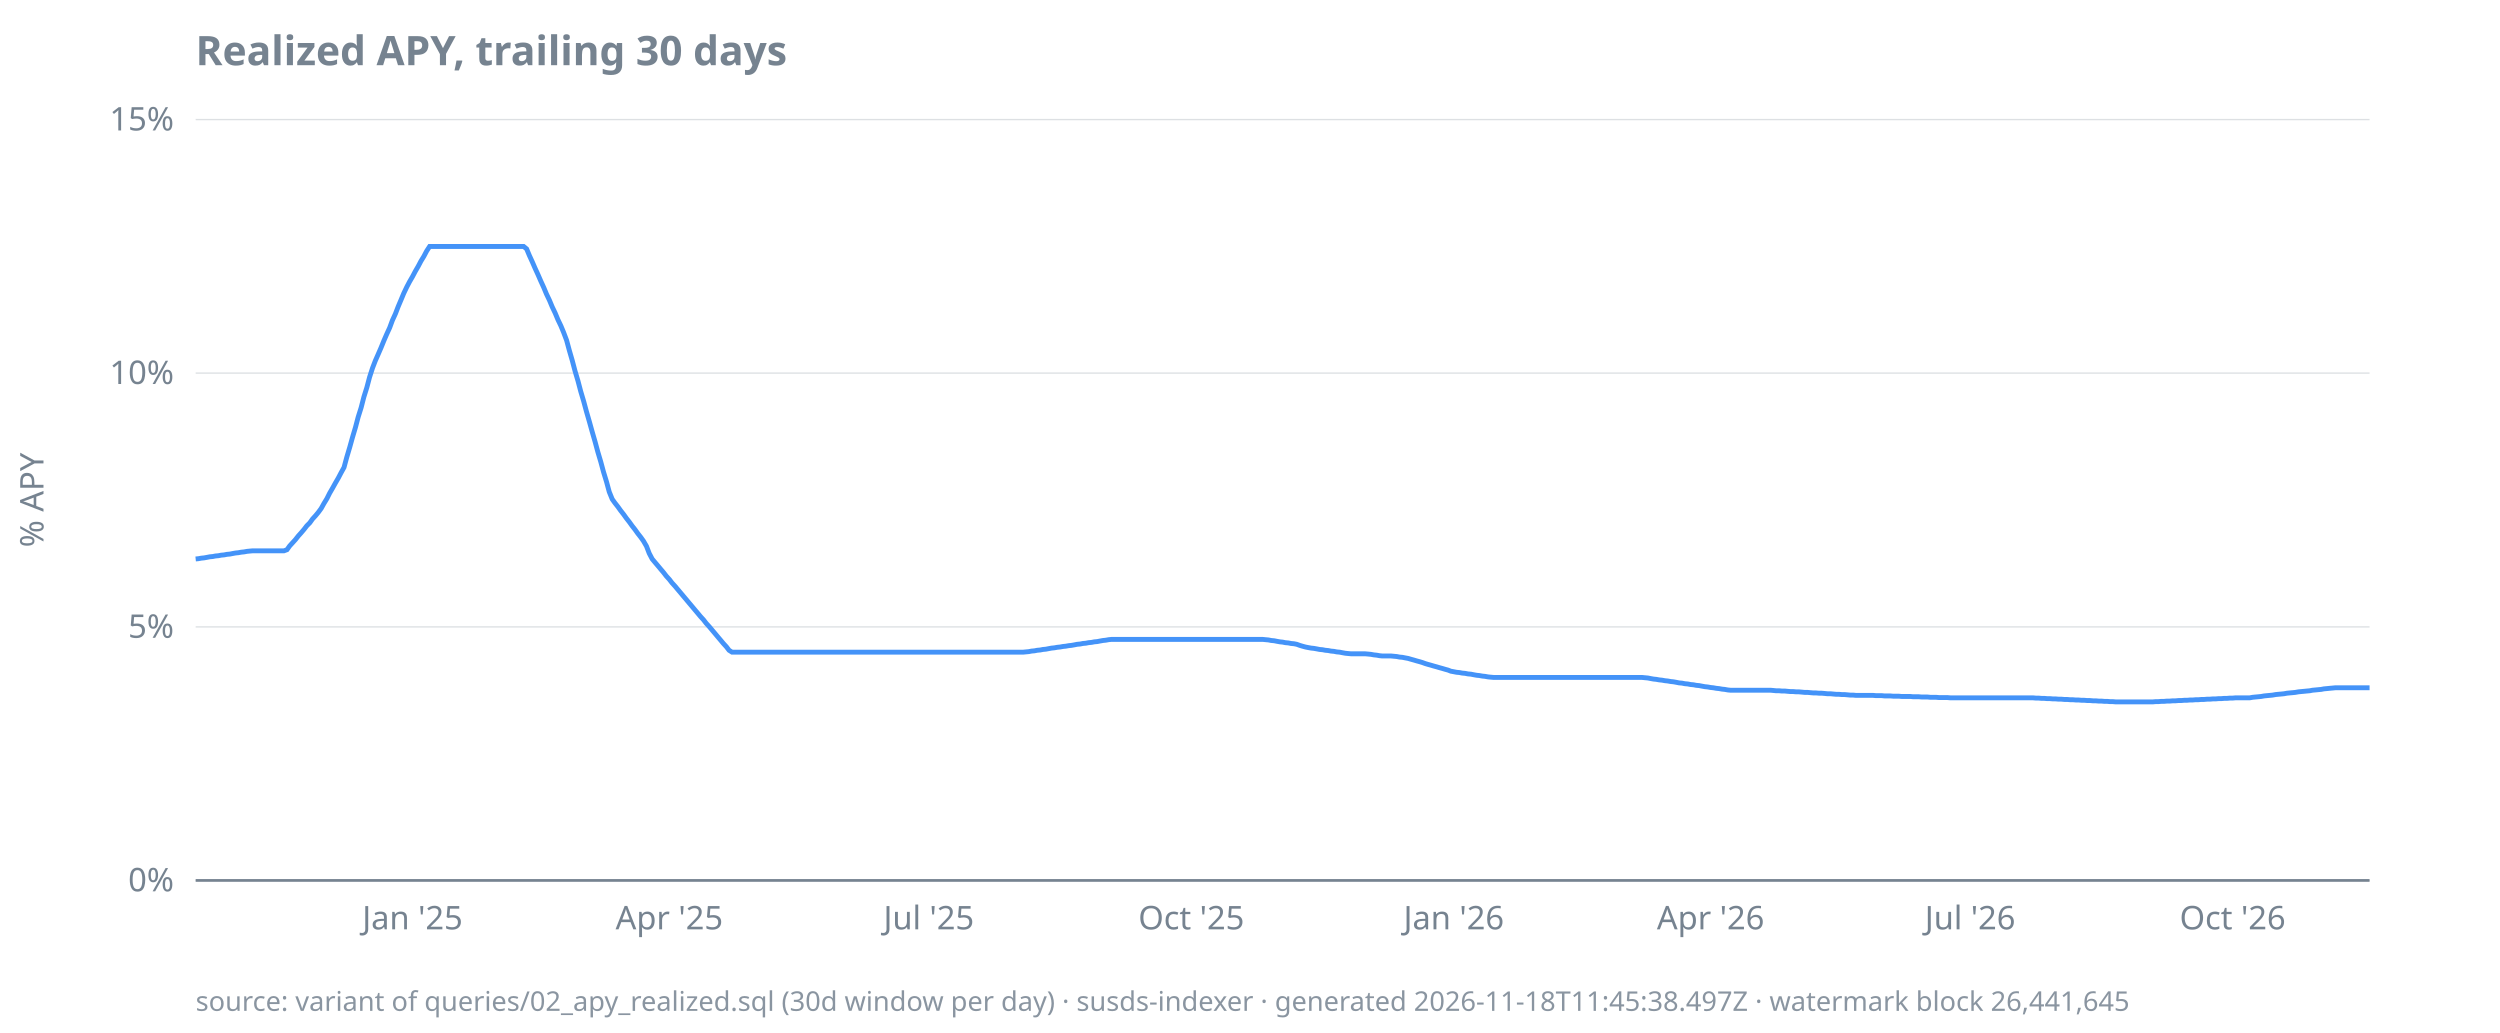
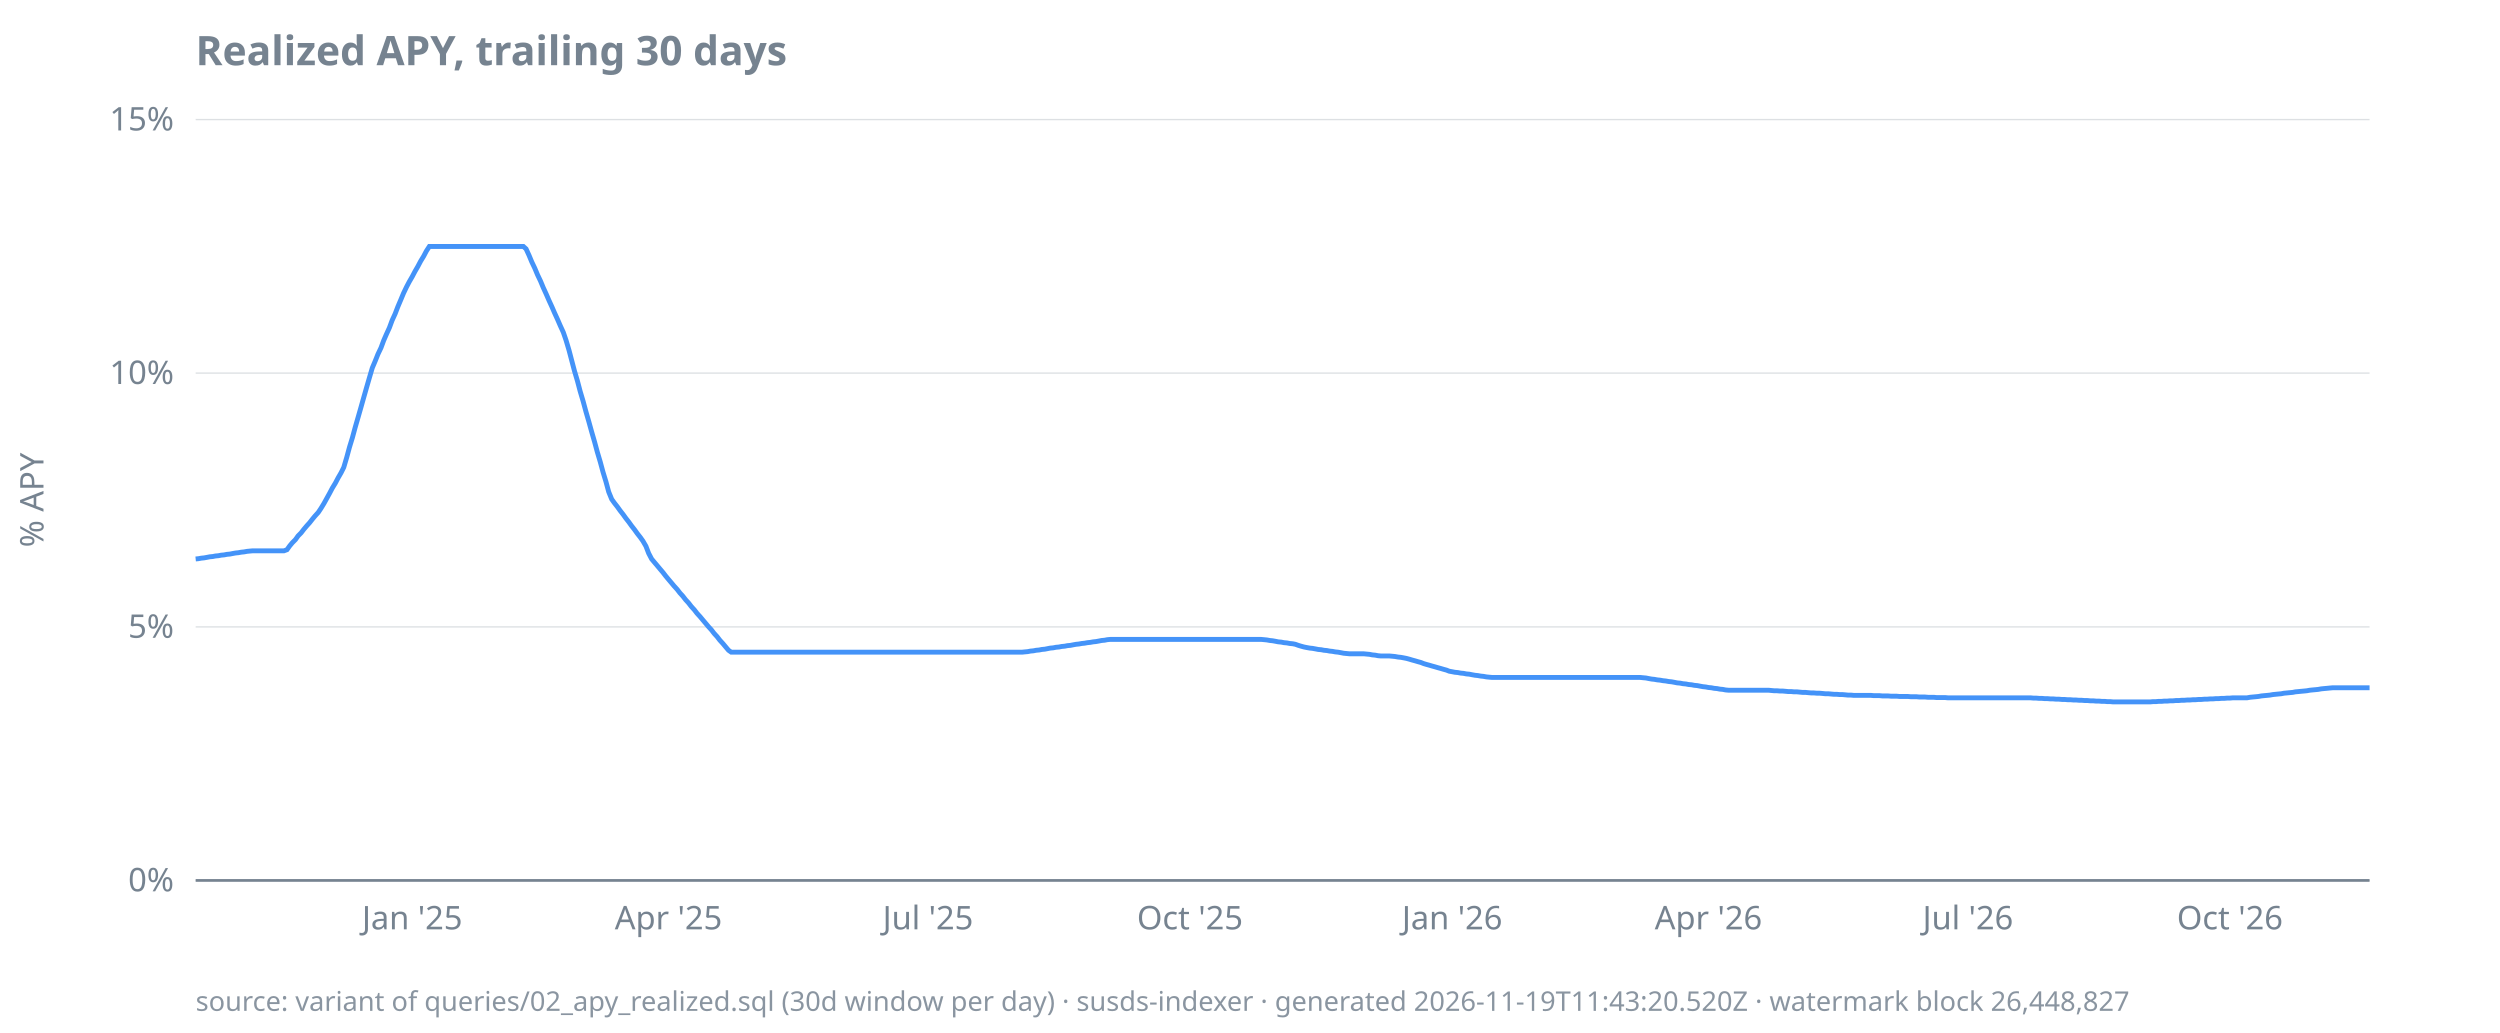
<svg xmlns="http://www.w3.org/2000/svg" width="920" height="380" viewBox="0 0 920 380">
  <style>
  text { font-family: ui-sans-serif, system-ui, sans-serif; font-size: 12px; fill: #768390; }
  .title { font-size: 15px; font-weight: 600; fill: #768390; }
  .footer { font-size: 10px; fill: #768390; opacity: 0.85; }
  .axis { stroke: #768390; stroke-width: 1; }
  .grid { stroke: #768390; stroke-width: 0.5; opacity: 0.25; }
  .line { stroke: #4493f8; stroke-width: 1.8; fill: none; }
  .pos { fill: #3fb950; }
  .neg { fill: #f85149; }
  @media (prefers-color-scheme: dark) {
    text, .title, .footer { fill: #9198a1; }
  }
</style>
  <text class="title" x="72" y="24">Realized APY, trailing 30 days</text>
  <text transform="rotate(-90)" x="-184" y="16" text-anchor="middle">% APY</text>
  <line class="grid" x1="72" x2="872" y1="324.0" y2="324.0" />
  <line class="grid" x1="72" x2="872" y1="230.7" y2="230.7" />
  <line class="grid" x1="72" x2="872" y1="137.3" y2="137.3" />
  <line class="grid" x1="72" x2="872" y1="44.0" y2="44.0" />
  <line class="axis" x1="72" x2="872" y1="324.0" y2="324.0" />
  <text x="64" y="328.0" text-anchor="end">0%</text>
  <text x="64" y="234.7" text-anchor="end">5%</text>
  <text x="64" y="141.3" text-anchor="end">10%</text>
  <text x="64" y="48.0" text-anchor="end">15%</text>
-   <text x="151.8" y="342" text-anchor="middle">Jan '25</text>
-   <text x="246.3" y="342" text-anchor="middle">Apr '25</text>
-   <text x="341.8" y="342" text-anchor="middle">Jul '25</text>
-   <text x="438.4" y="342" text-anchor="middle">Oct '25</text>
-   <text x="535.0" y="342" text-anchor="middle">Jan '26</text>
-   <text x="629.5" y="342" text-anchor="middle">Apr '26</text>
-   <text x="725.0" y="342" text-anchor="middle">Jul '26</text>
-   <text x="821.6" y="342" text-anchor="middle">Oct '26</text>
-   <path class="line" d="M72.0,205.7L73.0,205.6L74.1,205.4L75.1,205.3L76.2,205.1L77.2,204.9L78.3,204.8L79.3,204.6L80.4,204.5L81.4,204.3L82.5,204.2L83.5,204.0L84.6,203.9L85.6,203.7L86.7,203.5L87.7,203.4L88.8,203.2L89.8,203.1L90.9,202.9L91.9,202.8L93.0,202.7L94.0,202.7L95.1,202.7L96.1,202.7L97.2,202.7L98.2,202.7L99.3,202.7L100.3,202.7L101.4,202.7L102.4,202.7L103.5,202.7L104.5,202.7L105.6,202.3L106.6,200.9L107.7,199.7L108.7,198.6L109.8,197.2L110.8,196.1L111.9,194.8L112.9,193.5L114.0,192.4L115.0,191.0L116.1,189.8L117.1,188.6L118.2,187.1L119.2,185.3L120.3,183.5L121.3,181.5L122.4,179.6L123.4,177.8L124.5,175.9L125.5,174.0L126.6,172.0L127.6,168.3L128.7,164.6L129.7,161.0L130.8,157.3L131.8,153.5L132.9,150.0L133.9,146.1L135.0,142.6L136.0,138.8L137.1,135.4L138.1,132.8L139.2,130.3L140.2,128.0L141.3,125.3L142.3,123.0L143.4,120.6L144.4,117.9L145.5,115.5L146.5,112.9L147.6,110.3L148.6,107.9L149.7,105.6L150.7,103.7L151.8,101.8L152.8,99.9L153.9,98.0L154.9,96.1L156.0,94.3L157.0,92.4L158.1,90.7L159.1,90.7L160.2,90.7L161.2,90.7L162.3,90.7L163.3,90.7L164.4,90.7L165.4,90.7L166.5,90.7L167.5,90.7L168.6,90.7L169.6,90.7L170.7,90.7L171.7,90.7L172.8,90.7L173.8,90.7L174.9,90.7L175.9,90.7L177.0,90.7L178.0,90.7L179.1,90.7L180.1,90.7L181.2,90.7L182.2,90.7L183.3,90.7L184.3,90.7L185.4,90.7L186.4,90.7L187.5,90.7L188.5,90.7L189.6,90.7L190.6,90.7L191.7,90.7L192.7,90.7L193.8,91.6L194.8,94.0L195.9,96.4L196.9,98.7L198.0,101.1L199.0,103.4L200.1,105.8L201.1,108.2L202.2,110.5L203.2,112.9L204.3,115.2L205.3,117.6L206.4,119.9L207.4,122.3L208.5,125.2L209.5,128.9L210.6,132.7L211.6,136.5L212.7,140.2L213.7,144.0L214.8,147.7L215.8,151.4L216.9,155.2L217.9,158.8L219.0,162.6L220.0,166.3L221.1,170.0L222.1,173.7L223.2,177.3L224.2,181.0L225.3,183.7L226.3,185.1L227.4,186.5L228.4,187.9L229.5,189.3L230.5,190.7L231.6,192.1L232.6,193.5L233.7,194.9L234.7,196.3L235.8,197.7L236.8,199.1L237.9,201.0L238.9,203.6L240.0,205.7L241.0,206.9L242.1,208.2L243.1,209.4L244.2,210.7L245.2,212.0L246.3,213.2L247.3,214.5L248.4,215.7L249.4,216.9L250.5,218.2L251.5,219.4L252.6,220.7L253.6,221.9L254.7,223.2L255.7,224.4L256.8,225.7L257.8,226.9L258.9,228.1L259.9,229.4L261.0,230.6L262.0,231.8L263.1,233.1L264.1,234.3L265.2,235.6L266.2,236.8L267.3,238.0L268.3,239.3L269.4,240.0L270.4,240.0L271.5,240.0L272.5,240.0L273.6,240.0L274.6,240.0L275.7,240.0L276.7,240.0L277.8,240.0L278.8,240.0L279.9,240.0L280.9,240.0L282.0,240.0L283.0,240.0L284.1,240.0L285.1,240.0L286.2,240.0L287.2,240.0L288.3,240.0L289.3,240.0L290.4,240.0L291.4,240.0L292.5,240.0L293.5,240.0L294.6,240.0L295.6,240.0L296.7,240.0L297.7,240.0L298.8,240.0L299.8,240.0L300.9,240.0L301.9,240.0L303.0,240.0L304.0,240.0L305.1,240.0L306.1,240.0L307.2,240.0L308.2,240.0L309.3,240.0L310.3,240.0L311.4,240.0L312.4,240.0L313.5,240.0L314.5,240.0L315.6,240.0L316.6,240.0L317.7,240.0L318.7,240.0L319.8,240.0L320.8,240.0L321.9,240.0L322.9,240.0L324.0,240.0L325.0,240.0L326.1,240.0L327.1,240.0L328.2,240.0L329.2,240.0L330.3,240.0L331.3,240.0L332.4,240.0L333.4,240.0L334.5,240.0L335.5,240.0L336.6,240.0L337.6,240.0L338.7,240.0L339.7,240.0L340.8,240.0L341.8,240.0L342.9,240.0L343.9,240.0L345.0,240.0L346.0,240.0L347.1,240.0L348.1,240.0L349.2,240.0L350.2,240.0L351.3,240.0L352.3,240.0L353.4,240.0L354.4,240.0L355.5,240.0L356.5,240.0L357.6,240.0L358.6,240.0L359.7,240.0L360.7,240.0L361.8,240.0L362.8,240.0L363.9,240.0L364.9,240.0L366.0,240.0L367.0,240.0L368.1,240.0L369.1,240.0L370.2,240.0L371.2,240.0L372.3,240.0L373.3,240.0L374.4,240.0L375.4,240.0L376.5,240.0L377.5,239.9L378.6,239.8L379.6,239.6L380.7,239.5L381.7,239.3L382.8,239.2L383.8,239.0L384.9,238.9L385.9,238.7L387.0,238.5L388.0,238.4L389.1,238.2L390.1,238.1L391.2,237.9L392.2,237.8L393.3,237.6L394.3,237.5L395.4,237.3L396.4,237.1L397.5,237.0L398.5,236.8L399.6,236.7L400.6,236.5L401.7,236.4L402.7,236.2L403.8,236.1L404.8,235.9L405.9,235.7L406.9,235.6L408.0,235.4L409.0,235.3L410.1,235.3L411.1,235.3L412.2,235.3L413.2,235.3L414.3,235.3L415.3,235.3L416.4,235.3L417.4,235.3L418.5,235.3L419.5,235.3L420.6,235.3L421.6,235.3L422.7,235.3L423.7,235.3L424.8,235.3L425.8,235.3L426.9,235.3L427.9,235.3L429.0,235.3L430.0,235.3L431.1,235.3L432.1,235.3L433.2,235.3L434.2,235.3L435.3,235.3L436.3,235.3L437.4,235.3L438.4,235.3L439.5,235.3L440.5,235.3L441.6,235.3L442.6,235.3L443.7,235.3L444.7,235.3L445.8,235.3L446.8,235.3L447.9,235.3L448.9,235.3L450.0,235.3L451.0,235.3L452.1,235.3L453.1,235.3L454.2,235.3L455.2,235.3L456.3,235.3L457.3,235.3L458.4,235.3L459.4,235.3L460.5,235.3L461.5,235.3L462.6,235.3L463.6,235.3L464.7,235.3L465.7,235.4L466.8,235.5L467.8,235.7L468.9,235.8L469.9,236.0L471.0,236.2L472.0,236.3L473.0,236.5L474.1,236.6L475.1,236.8L476.2,236.9L477.2,237.1L478.3,237.5L479.3,237.8L480.4,238.1L481.4,238.3L482.5,238.5L483.5,238.6L484.6,238.8L485.6,239.0L486.7,239.1L487.7,239.3L488.8,239.4L489.8,239.6L490.9,239.7L491.9,239.9L493.0,240.0L494.0,240.2L495.1,240.4L496.1,240.5L497.2,240.6L498.2,240.6L499.3,240.6L500.3,240.6L501.4,240.6L502.4,240.6L503.5,240.7L504.5,240.8L505.6,241.0L506.6,241.1L507.7,241.3L508.7,241.4L509.8,241.4L510.8,241.4L511.9,241.4L512.9,241.5L514.0,241.6L515.0,241.8L516.1,241.9L517.1,242.1L518.2,242.3L519.2,242.6L520.3,242.9L521.3,243.2L522.4,243.5L523.4,243.8L524.5,244.2L525.5,244.5L526.6,244.8L527.6,245.1L528.7,245.4L529.7,245.7L530.8,246.0L531.8,246.3L532.9,246.6L533.9,247.0L535.0,247.2L536.0,247.4L537.1,247.5L538.1,247.7L539.2,247.8L540.2,248.0L541.3,248.1L542.3,248.3L543.4,248.5L544.4,248.6L545.5,248.8L546.5,248.9L547.6,249.1L548.6,249.2L549.7,249.3L550.7,249.3L551.8,249.3L552.8,249.3L553.9,249.3L554.9,249.3L556.0,249.3L557.0,249.3L558.1,249.3L559.1,249.3L560.2,249.3L561.2,249.3L562.3,249.3L563.3,249.3L564.4,249.3L565.4,249.3L566.5,249.3L567.5,249.3L568.6,249.3L569.6,249.3L570.7,249.3L571.7,249.3L572.8,249.3L573.8,249.3L574.9,249.3L575.9,249.3L577.0,249.3L578.0,249.3L579.1,249.3L580.1,249.3L581.2,249.3L582.2,249.3L583.3,249.3L584.3,249.3L585.4,249.3L586.4,249.3L587.5,249.3L588.5,249.3L589.6,249.3L590.6,249.3L591.7,249.3L592.7,249.3L593.8,249.3L594.8,249.3L595.9,249.3L596.9,249.3L598.0,249.3L599.0,249.3L600.1,249.3L601.1,249.3L602.2,249.3L603.2,249.3L604.3,249.3L605.3,249.4L606.4,249.5L607.4,249.7L608.5,249.9L609.5,250.0L610.6,250.2L611.6,250.3L612.7,250.5L613.7,250.6L614.8,250.8L615.8,250.9L616.9,251.1L617.9,251.3L619.0,251.4L620.0,251.6L621.1,251.7L622.1,251.9L623.2,252.0L624.2,252.2L625.3,252.3L626.3,252.5L627.4,252.7L628.4,252.8L629.5,253.0L630.5,253.1L631.6,253.3L632.6,253.4L633.7,253.6L634.7,253.7L635.8,253.9L636.8,254.0L637.9,254.0L638.9,254.0L640.0,254.0L641.0,254.0L642.1,254.0L643.1,254.0L644.2,254.0L645.2,254.0L646.3,254.0L647.3,254.0L648.4,254.0L649.4,254.0L650.5,254.0L651.5,254.0L652.6,254.1L653.6,254.2L654.7,254.2L655.7,254.3L656.8,254.3L657.8,254.4L658.9,254.5L659.9,254.5L661.0,254.6L662.0,254.6L663.1,254.7L664.1,254.8L665.2,254.8L666.2,254.9L667.3,255.0L668.3,255.0L669.4,255.1L670.4,255.1L671.5,255.2L672.5,255.3L673.6,255.3L674.6,255.4L675.7,255.5L676.7,255.5L677.8,255.6L678.8,255.6L679.9,255.7L680.9,255.8L682.0,255.8L683.0,255.9L684.1,255.9L685.1,255.9L686.2,255.9L687.2,255.9L688.3,255.9L689.3,255.9L690.4,256.0L691.4,256.0L692.5,256.0L693.5,256.1L694.6,256.1L695.6,256.1L696.7,256.2L697.7,256.2L698.8,256.2L699.8,256.3L700.9,256.3L701.9,256.3L703.0,256.3L704.0,256.4L705.1,256.4L706.1,256.4L707.2,256.5L708.2,256.5L709.3,256.5L710.3,256.6L711.4,256.6L712.4,256.6L713.5,256.7L714.5,256.7L715.6,256.7L716.6,256.7L717.7,256.8L718.7,256.8L719.8,256.8L720.8,256.8L721.9,256.8L722.9,256.8L724.0,256.8L725.0,256.8L726.1,256.8L727.1,256.8L728.2,256.8L729.2,256.8L730.3,256.8L731.3,256.8L732.4,256.8L733.4,256.8L734.5,256.8L735.5,256.8L736.6,256.8L737.6,256.8L738.7,256.8L739.7,256.8L740.8,256.8L741.8,256.8L742.9,256.8L743.9,256.8L745.0,256.8L746.0,256.8L747.1,256.8L748.1,256.8L749.2,256.9L750.2,256.9L751.3,257.0L752.3,257.0L753.4,257.1L754.4,257.1L755.5,257.2L756.5,257.2L757.6,257.3L758.6,257.3L759.7,257.4L760.7,257.4L761.8,257.5L762.8,257.5L763.9,257.6L764.9,257.6L766.0,257.7L767.0,257.7L768.1,257.8L769.1,257.8L770.2,257.9L771.2,257.9L772.3,258.0L773.3,258.0L774.4,258.1L775.4,258.1L776.5,258.2L777.5,258.2L778.6,258.3L779.6,258.3L780.7,258.3L781.7,258.3L782.8,258.3L783.8,258.3L784.9,258.3L785.9,258.3L787.0,258.3L788.0,258.3L789.1,258.3L790.1,258.3L791.2,258.3L792.2,258.3L793.3,258.2L794.3,258.2L795.4,258.1L796.4,258.1L797.5,258.0L798.5,258.0L799.6,257.9L800.6,257.9L801.7,257.8L802.7,257.8L803.8,257.7L804.8,257.7L805.9,257.6L806.9,257.6L808.0,257.5L809.0,257.5L810.1,257.4L811.1,257.4L812.2,257.3L813.2,257.3L814.3,257.2L815.3,257.2L816.4,257.1L817.4,257.1L818.5,257.0L819.5,257.0L820.6,256.9L821.6,256.9L822.7,256.8L823.7,256.8L824.8,256.8L825.8,256.8L826.9,256.8L827.9,256.8L829.0,256.6L830.0,256.5L831.1,256.4L832.1,256.3L833.2,256.1L834.2,256.0L835.3,255.9L836.3,255.8L837.4,255.6L838.4,255.5L839.5,255.4L840.5,255.3L841.6,255.1L842.6,255.0L843.7,254.9L844.7,254.8L845.8,254.6L846.8,254.5L847.9,254.4L848.9,254.3L850.0,254.2L851.0,254.0L852.1,253.9L853.1,253.8L854.2,253.7L855.2,253.5L856.3,253.4L857.3,253.3L858.4,253.2L859.4,253.1L860.5,253.1L861.5,253.1L862.6,253.1L863.6,253.1L864.7,253.1L865.7,253.1L866.8,253.1L867.8,253.1L868.9,253.1L869.9,253.1L871.0,253.1L872.0,253.1" />
-   <text class="footer" x="72" y="372">source: variant of queries/02_apy_realized.sql (30d window per day) · susds-indexer · generated 2026-11-18T11:45:38.497Z · watermark block 26,441,645</text>
+   <text x="151.7" y="342" text-anchor="middle">Jan '25</text>
+   <text x="246.0" y="342" text-anchor="middle">Apr '25</text>
+   <text x="341.5" y="342" text-anchor="middle">Jul '25</text>
+   <text x="437.9" y="342" text-anchor="middle">Oct '25</text>
+   <text x="534.4" y="342" text-anchor="middle">Jan '26</text>
+   <text x="628.7" y="342" text-anchor="middle">Apr '26</text>
+   <text x="724.2" y="342" text-anchor="middle">Jul '26</text>
+   <text x="820.6" y="342" text-anchor="middle">Oct '26</text>
+   <path class="line" d="M72.0,205.7L73.0,205.6L74.1,205.4L75.1,205.3L76.2,205.1L77.2,204.9L78.3,204.8L79.3,204.6L80.4,204.5L81.4,204.3L82.5,204.2L83.5,204.0L84.6,203.9L85.6,203.7L86.7,203.5L87.7,203.4L88.8,203.2L89.8,203.1L90.9,202.9L91.9,202.8L93.0,202.7L94.0,202.7L95.1,202.7L96.1,202.7L97.2,202.7L98.2,202.7L99.3,202.7L100.3,202.7L101.4,202.7L102.4,202.7L103.5,202.7L104.5,202.7L105.6,202.3L106.6,200.9L107.6,199.7L108.7,198.6L109.7,197.2L110.8,196.1L111.8,194.8L112.9,193.5L113.9,192.4L115.0,191.0L116.0,189.8L117.1,188.6L118.1,187.1L119.2,185.3L120.2,183.5L121.3,181.5L122.3,179.6L123.4,177.8L124.4,175.9L125.5,174.0L126.5,172.0L127.6,168.3L128.6,164.6L129.7,161.0L130.7,157.3L131.8,153.5L132.8,150.0L133.9,146.1L134.9,142.6L136.0,138.8L137.0,135.4L138.1,132.8L139.1,130.3L140.2,128.0L141.2,125.3L142.2,123.0L143.3,120.6L144.3,117.9L145.4,115.5L146.4,112.9L147.5,110.3L148.5,107.9L149.6,105.6L150.6,103.7L151.7,101.8L152.7,99.9L153.8,98.0L154.8,96.1L155.9,94.3L156.9,92.4L158.0,90.7L159.0,90.7L160.1,90.7L161.1,90.7L162.2,90.7L163.2,90.7L164.3,90.7L165.3,90.7L166.4,90.7L167.4,90.7L168.5,90.7L169.5,90.7L170.6,90.7L171.6,90.7L172.7,90.7L173.7,90.7L174.8,90.7L175.8,90.7L176.8,90.7L177.9,90.7L178.9,90.7L180.0,90.7L181.0,90.7L182.1,90.7L183.1,90.7L184.2,90.7L185.2,90.7L186.3,90.7L187.3,90.7L188.4,90.7L189.4,90.7L190.5,90.7L191.5,90.7L192.6,90.7L193.6,91.6L194.7,94.0L195.7,96.4L196.8,98.7L197.8,101.1L198.9,103.4L199.9,105.8L201.0,108.2L202.0,110.5L203.1,112.9L204.1,115.2L205.2,117.6L206.2,119.9L207.3,122.3L208.3,125.2L209.4,128.9L210.4,132.7L211.4,136.5L212.5,140.2L213.5,144.0L214.6,147.7L215.6,151.4L216.7,155.2L217.7,158.8L218.8,162.6L219.8,166.3L220.9,170.0L221.9,173.7L223.0,177.3L224.0,181.0L225.1,183.7L226.1,185.1L227.2,186.5L228.2,187.9L229.3,189.3L230.3,190.7L231.4,192.1L232.4,193.5L233.5,194.9L234.5,196.3L235.6,197.7L236.6,199.1L237.7,201.0L238.7,203.6L239.8,205.7L240.8,206.9L241.9,208.2L242.9,209.4L244.0,210.7L245.0,212.0L246.0,213.2L247.1,214.5L248.1,215.7L249.2,216.9L250.2,218.2L251.3,219.4L252.3,220.7L253.4,221.9L254.4,223.2L255.5,224.4L256.5,225.7L257.6,226.9L258.6,228.1L259.7,229.4L260.7,230.6L261.8,231.8L262.8,233.1L263.9,234.3L264.9,235.6L266.0,236.8L267.0,238.0L268.1,239.3L269.1,240.0L270.2,240.0L271.2,240.0L272.3,240.0L273.3,240.0L274.4,240.0L275.4,240.0L276.5,240.0L277.5,240.0L278.6,240.0L279.6,240.0L280.7,240.0L281.7,240.0L282.7,240.0L283.8,240.0L284.8,240.0L285.9,240.0L286.9,240.0L288.0,240.0L289.0,240.0L290.1,240.0L291.1,240.0L292.2,240.0L293.2,240.0L294.3,240.0L295.3,240.0L296.4,240.0L297.4,240.0L298.5,240.0L299.5,240.0L300.6,240.0L301.6,240.0L302.7,240.0L303.7,240.0L304.8,240.0L305.8,240.0L306.9,240.0L307.9,240.0L309.0,240.0L310.0,240.0L311.1,240.0L312.1,240.0L313.2,240.0L314.2,240.0L315.3,240.0L316.3,240.0L317.3,240.0L318.4,240.0L319.4,240.0L320.5,240.0L321.5,240.0L322.6,240.0L323.6,240.0L324.7,240.0L325.7,240.0L326.8,240.0L327.8,240.0L328.9,240.0L329.9,240.0L331.0,240.0L332.0,240.0L333.1,240.0L334.1,240.0L335.2,240.0L336.2,240.0L337.3,240.0L338.3,240.0L339.4,240.0L340.4,240.0L341.5,240.0L342.5,240.0L343.6,240.0L344.6,240.0L345.7,240.0L346.7,240.0L347.8,240.0L348.8,240.0L349.9,240.0L350.9,240.0L351.9,240.0L353.0,240.0L354.0,240.0L355.1,240.0L356.1,240.0L357.2,240.0L358.2,240.0L359.3,240.0L360.3,240.0L361.4,240.0L362.4,240.0L363.5,240.0L364.5,240.0L365.6,240.0L366.6,240.0L367.7,240.0L368.7,240.0L369.8,240.0L370.8,240.0L371.9,240.0L372.9,240.0L374.0,240.0L375.0,240.0L376.1,240.0L377.1,239.9L378.2,239.8L379.2,239.6L380.3,239.5L381.3,239.3L382.4,239.2L383.4,239.0L384.5,238.9L385.5,238.7L386.5,238.5L387.6,238.4L388.6,238.2L389.7,238.1L390.7,237.9L391.8,237.8L392.8,237.6L393.9,237.5L394.9,237.3L396.0,237.1L397.0,237.0L398.1,236.8L399.1,236.7L400.2,236.5L401.2,236.4L402.3,236.2L403.3,236.1L404.4,235.9L405.4,235.7L406.5,235.6L407.5,235.4L408.6,235.3L409.6,235.3L410.7,235.3L411.7,235.3L412.8,235.3L413.8,235.3L414.9,235.3L415.9,235.3L417.0,235.3L418.0,235.3L419.1,235.3L420.1,235.3L421.1,235.3L422.2,235.3L423.2,235.3L424.3,235.3L425.3,235.3L426.4,235.3L427.4,235.3L428.5,235.3L429.5,235.3L430.6,235.3L431.6,235.3L432.7,235.3L433.7,235.3L434.8,235.3L435.8,235.3L436.9,235.3L437.9,235.3L439.0,235.3L440.0,235.3L441.1,235.3L442.1,235.3L443.2,235.3L444.2,235.3L445.3,235.3L446.3,235.3L447.4,235.3L448.4,235.3L449.5,235.3L450.5,235.3L451.6,235.3L452.6,235.3L453.7,235.3L454.7,235.3L455.7,235.3L456.8,235.3L457.8,235.3L458.9,235.3L459.9,235.3L461.0,235.3L462.0,235.3L463.1,235.3L464.1,235.3L465.2,235.4L466.2,235.5L467.3,235.7L468.3,235.8L469.4,236.0L470.4,236.2L471.5,236.3L472.5,236.5L473.6,236.6L474.6,236.8L475.7,236.9L476.7,237.1L477.8,237.5L478.8,237.8L479.9,238.1L480.9,238.3L482.0,238.5L483.0,238.6L484.1,238.8L485.1,239.0L486.2,239.1L487.2,239.3L488.3,239.4L489.3,239.6L490.3,239.7L491.4,239.9L492.4,240.0L493.5,240.2L494.5,240.4L495.6,240.5L496.6,240.6L497.7,240.6L498.7,240.6L499.8,240.6L500.8,240.6L501.9,240.6L502.9,240.7L504.0,240.8L505.0,241.0L506.1,241.1L507.1,241.3L508.2,241.4L509.2,241.4L510.3,241.4L511.3,241.4L512.4,241.5L513.4,241.6L514.5,241.8L515.5,241.9L516.6,242.1L517.6,242.3L518.7,242.6L519.7,242.9L520.8,243.2L521.8,243.5L522.9,243.8L523.9,244.2L524.9,244.5L526.0,244.8L527.0,245.1L528.1,245.4L529.1,245.7L530.2,246.0L531.2,246.3L532.3,246.6L533.3,247.0L534.4,247.2L535.4,247.4L536.5,247.5L537.5,247.7L538.6,247.8L539.6,248.0L540.7,248.1L541.7,248.3L542.8,248.5L543.8,248.6L544.9,248.8L545.9,248.9L547.0,249.1L548.0,249.2L549.1,249.3L550.1,249.3L551.2,249.3L552.2,249.3L553.3,249.3L554.3,249.3L555.4,249.3L556.4,249.3L557.5,249.3L558.5,249.3L559.5,249.3L560.6,249.3L561.6,249.3L562.7,249.3L563.7,249.3L564.8,249.3L565.8,249.3L566.9,249.3L567.9,249.3L569.0,249.3L570.0,249.3L571.1,249.3L572.1,249.3L573.2,249.3L574.2,249.3L575.3,249.3L576.3,249.3L577.4,249.3L578.4,249.3L579.5,249.3L580.5,249.3L581.6,249.3L582.6,249.3L583.7,249.3L584.7,249.3L585.8,249.3L586.8,249.3L587.9,249.3L588.9,249.3L590.0,249.3L591.0,249.3L592.1,249.3L593.1,249.3L594.1,249.3L595.2,249.3L596.2,249.3L597.3,249.3L598.3,249.3L599.4,249.3L600.4,249.3L601.5,249.3L602.5,249.3L603.6,249.3L604.6,249.4L605.7,249.5L606.7,249.7L607.8,249.9L608.8,250.0L609.9,250.2L610.9,250.3L612.0,250.5L613.0,250.6L614.1,250.8L615.1,250.9L616.2,251.1L617.2,251.3L618.3,251.4L619.3,251.6L620.4,251.7L621.4,251.9L622.5,252.0L623.5,252.2L624.6,252.3L625.6,252.5L626.7,252.7L627.7,252.8L628.7,253.0L629.8,253.1L630.8,253.3L631.9,253.4L632.9,253.6L634.0,253.7L635.0,253.9L636.1,254.0L637.1,254.0L638.2,254.0L639.2,254.0L640.3,254.0L641.3,254.0L642.4,254.0L643.4,254.0L644.5,254.0L645.5,254.0L646.6,254.0L647.6,254.0L648.7,254.0L649.7,254.0L650.8,254.0L651.8,254.1L652.9,254.2L653.9,254.2L655.0,254.3L656.0,254.3L657.1,254.4L658.1,254.5L659.2,254.5L660.2,254.6L661.3,254.6L662.3,254.7L663.3,254.8L664.4,254.8L665.4,254.9L666.5,255.0L667.5,255.0L668.6,255.1L669.6,255.1L670.7,255.2L671.7,255.3L672.8,255.3L673.8,255.4L674.9,255.5L675.9,255.5L677.0,255.6L678.0,255.6L679.1,255.7L680.1,255.8L681.2,255.8L682.2,255.9L683.3,255.9L684.3,255.9L685.4,255.9L686.4,255.9L687.5,255.9L688.5,255.9L689.6,256.0L690.6,256.0L691.7,256.0L692.7,256.1L693.8,256.1L694.8,256.1L695.9,256.2L696.9,256.2L698.0,256.2L699.0,256.3L700.0,256.3L701.1,256.3L702.1,256.3L703.2,256.4L704.2,256.4L705.3,256.4L706.3,256.5L707.4,256.5L708.4,256.5L709.5,256.6L710.5,256.6L711.6,256.6L712.6,256.7L713.7,256.7L714.7,256.7L715.8,256.7L716.8,256.8L717.9,256.8L718.9,256.8L720.0,256.8L721.0,256.8L722.1,256.8L723.1,256.8L724.2,256.8L725.2,256.8L726.3,256.8L727.3,256.8L728.4,256.8L729.4,256.8L730.5,256.8L731.5,256.8L732.6,256.8L733.6,256.8L734.6,256.8L735.7,256.8L736.7,256.8L737.8,256.8L738.8,256.8L739.9,256.8L740.9,256.8L742.0,256.8L743.0,256.8L744.1,256.8L745.1,256.8L746.2,256.8L747.2,256.8L748.3,256.9L749.3,256.9L750.4,257.0L751.4,257.0L752.5,257.1L753.5,257.1L754.6,257.2L755.6,257.2L756.7,257.3L757.7,257.3L758.8,257.4L759.8,257.4L760.9,257.5L761.9,257.5L763.0,257.6L764.0,257.6L765.1,257.7L766.1,257.7L767.2,257.8L768.2,257.8L769.2,257.9L770.3,257.9L771.3,258.0L772.4,258.0L773.4,258.1L774.5,258.1L775.5,258.2L776.6,258.2L777.6,258.3L778.7,258.3L779.7,258.3L780.8,258.3L781.8,258.3L782.9,258.3L783.9,258.3L785.0,258.3L786.0,258.3L787.1,258.3L788.1,258.3L789.2,258.3L790.2,258.3L791.3,258.3L792.3,258.2L793.4,258.2L794.4,258.1L795.5,258.1L796.5,258.0L797.6,258.0L798.6,257.9L799.7,257.9L800.7,257.8L801.8,257.8L802.8,257.7L803.8,257.7L804.9,257.6L805.9,257.6L807.0,257.5L808.0,257.5L809.1,257.4L810.1,257.4L811.2,257.3L812.2,257.3L813.3,257.2L814.3,257.2L815.4,257.1L816.4,257.1L817.5,257.0L818.5,257.0L819.6,256.9L820.6,256.9L821.7,256.8L822.7,256.8L823.8,256.8L824.8,256.8L825.9,256.8L826.9,256.8L828.0,256.6L829.0,256.5L830.1,256.4L831.1,256.3L832.2,256.1L833.2,256.0L834.3,255.9L835.3,255.8L836.4,255.6L837.4,255.5L838.4,255.4L839.5,255.3L840.5,255.1L841.6,255.0L842.6,254.9L843.7,254.8L844.7,254.6L845.8,254.5L846.8,254.4L847.9,254.3L848.9,254.2L850.0,254.0L851.0,253.9L852.1,253.8L853.1,253.7L854.2,253.5L855.2,253.4L856.3,253.3L857.3,253.2L858.4,253.1L859.4,253.1L860.5,253.1L861.5,253.1L862.6,253.1L863.6,253.1L864.7,253.1L865.7,253.1L866.8,253.1L867.8,253.1L868.9,253.1L869.9,253.1L871.0,253.1L872.0,253.1" />
+   <text class="footer" x="72" y="372">source: variant of queries/02_apy_realized.sql (30d window per day) · susds-indexer · generated 2026-11-19T11:43:20.520Z · watermark block 26,448,827</text>
</svg>
